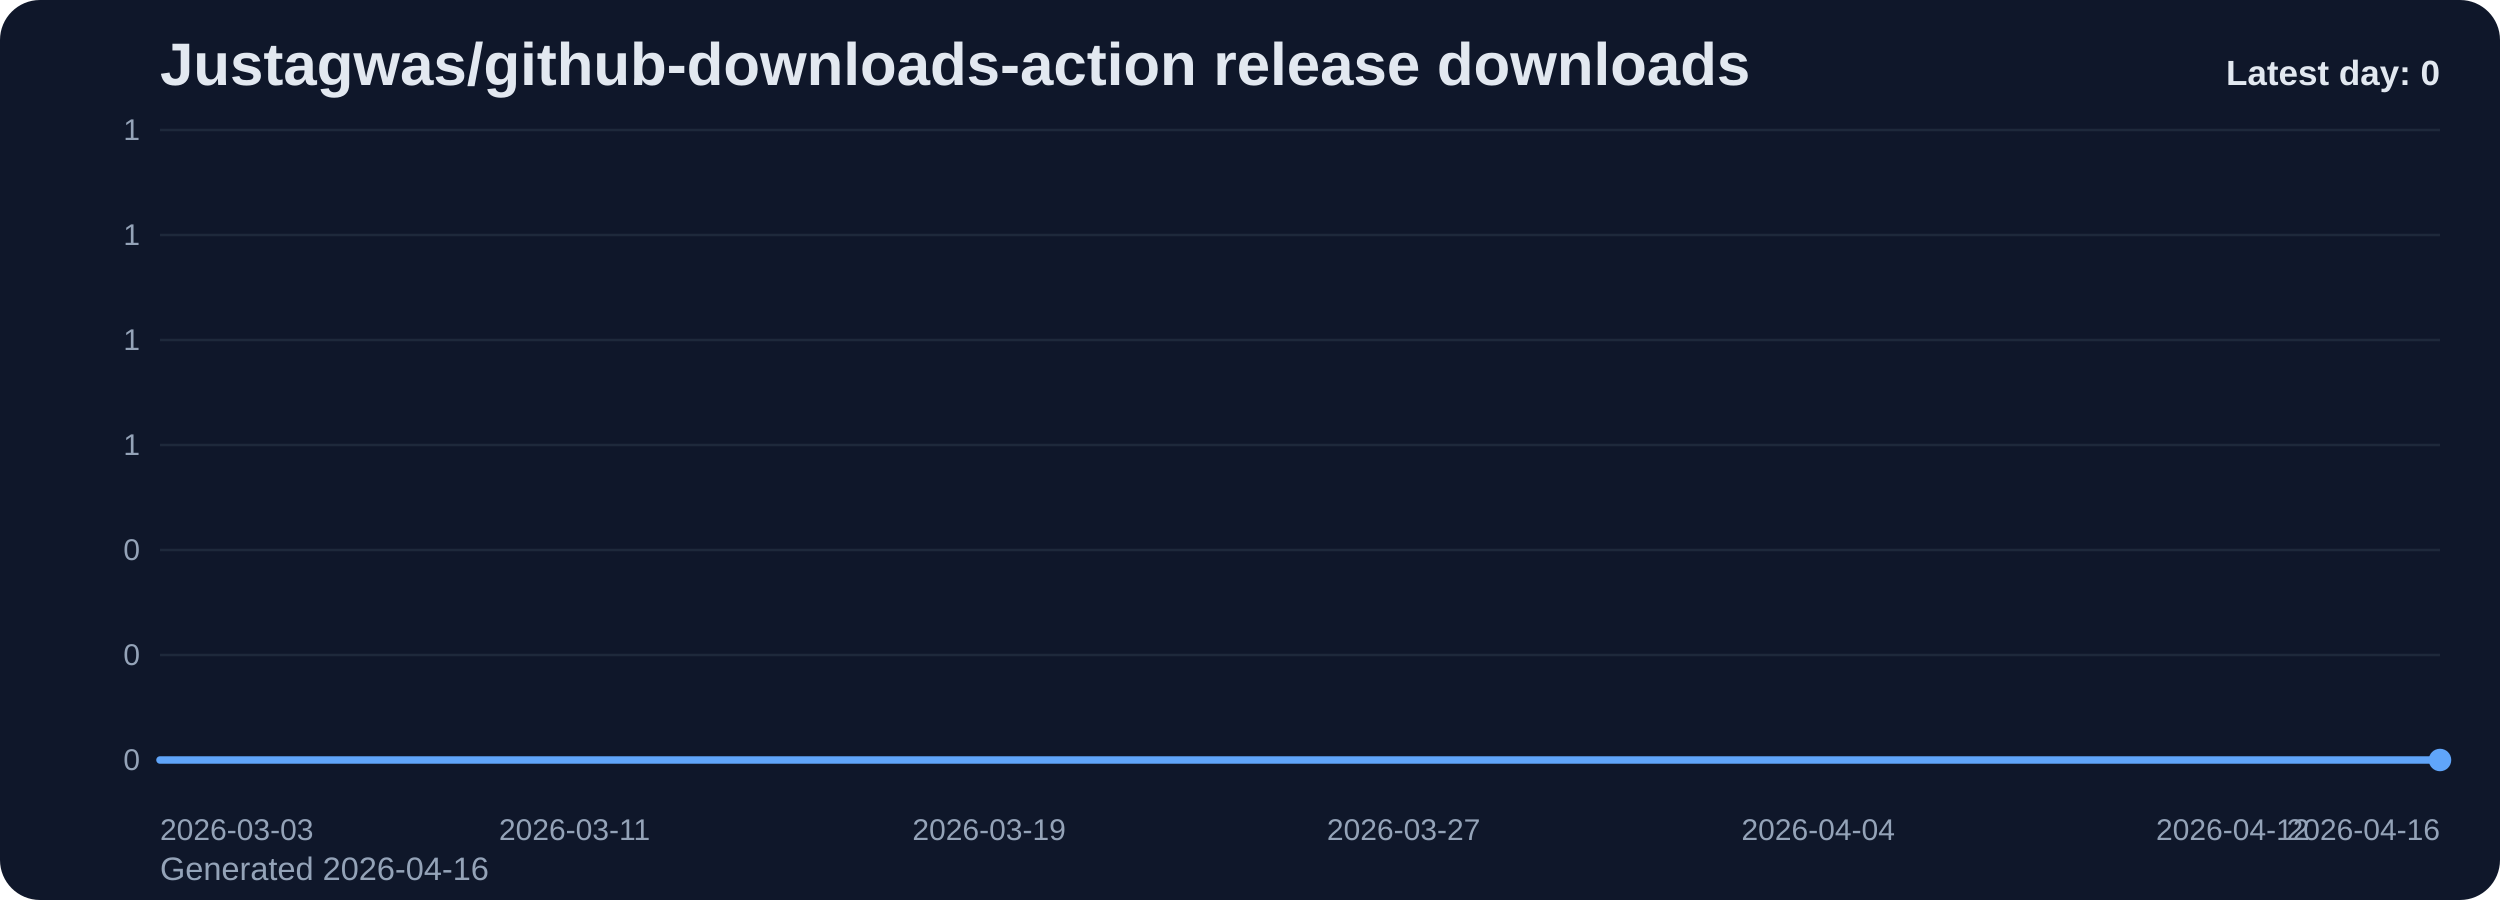
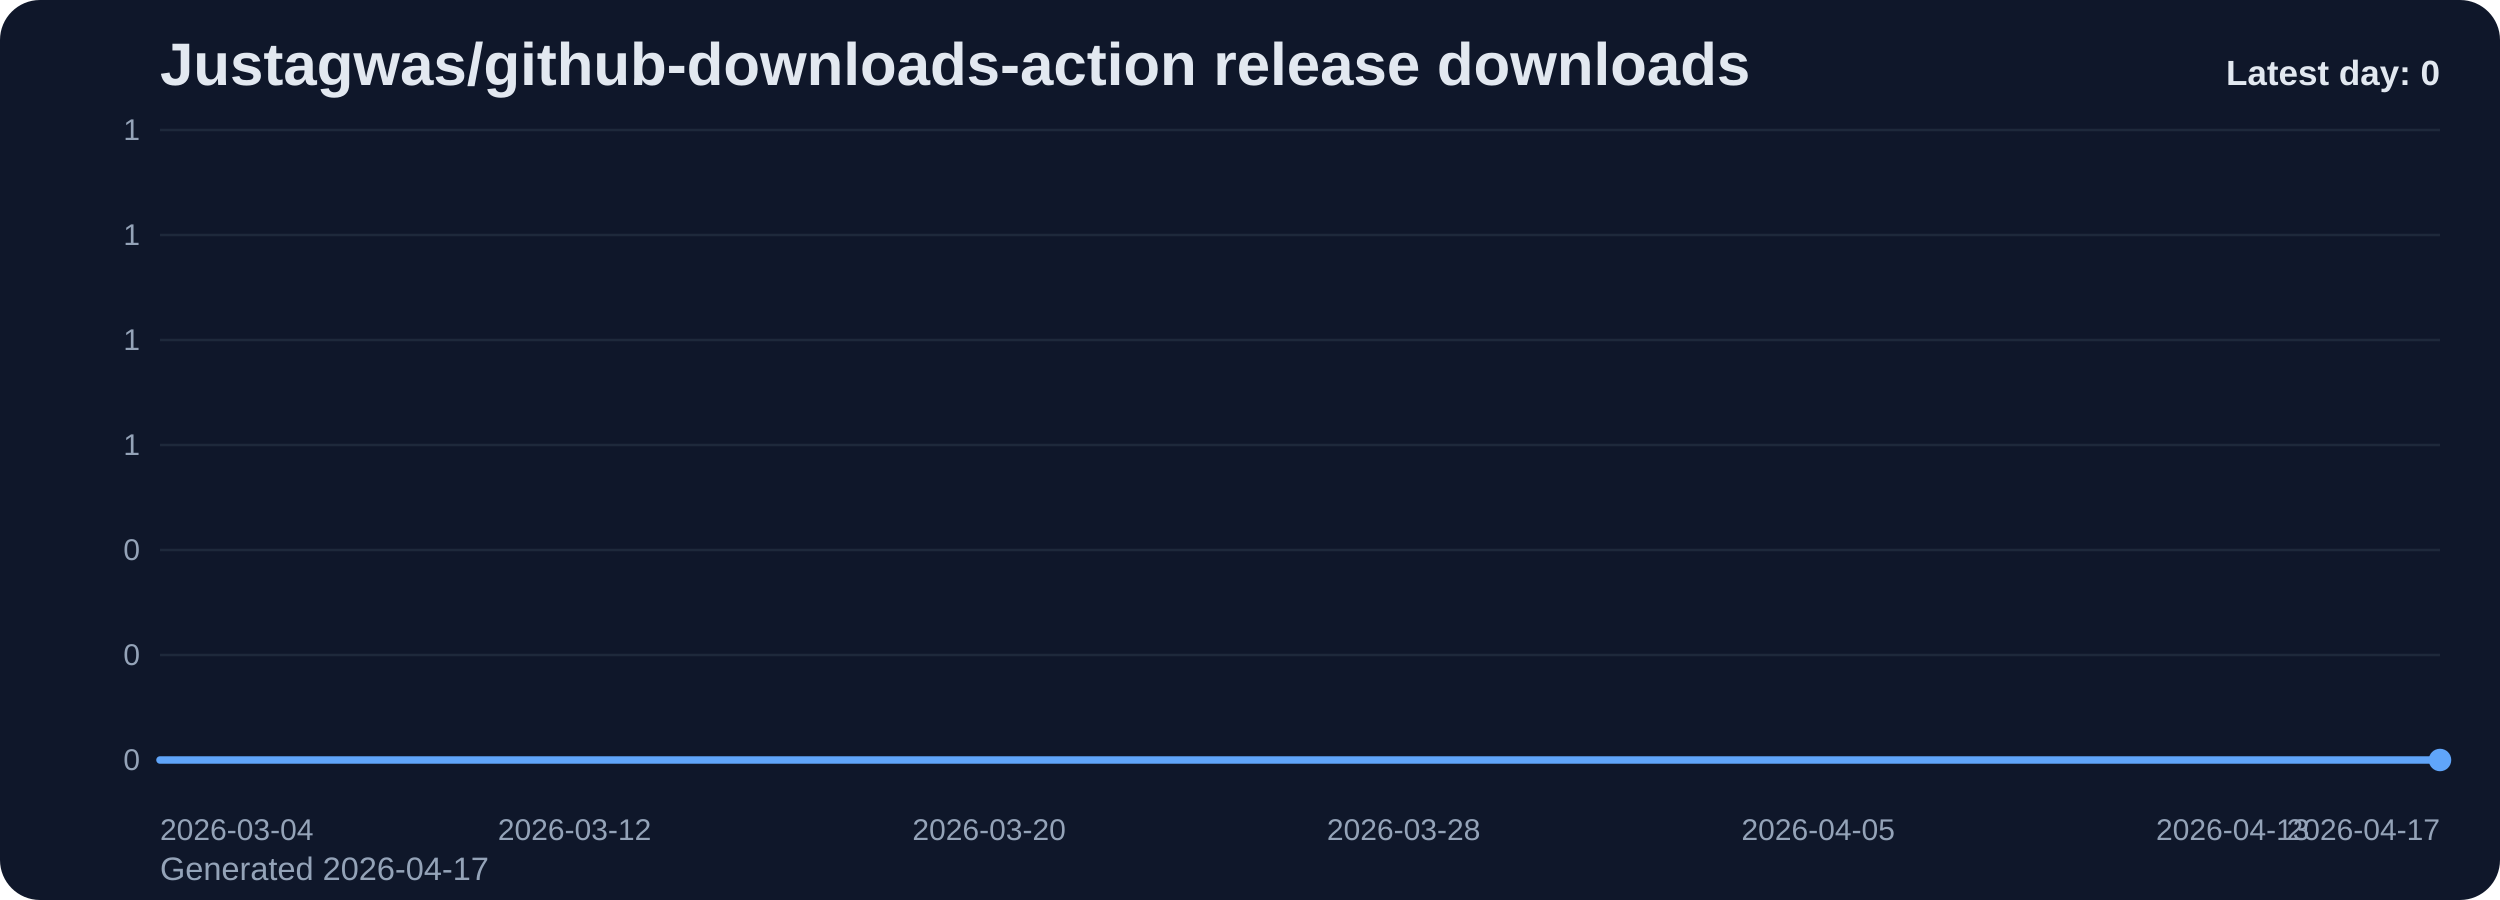
<svg xmlns="http://www.w3.org/2000/svg" viewBox="0 0 1000 360" role="img" aria-label="Justagwas/github-downloads-action release downloads chart">
  <defs>
    <linearGradient id="fill-daily-slate" x1="0" y1="0" x2="0" y2="1">
      <stop offset="0%" stop-color="#60a5fa" stop-opacity="0.32" />
      <stop offset="100%" stop-color="#60a5fa" stop-opacity="0.05" />
    </linearGradient>
    <style>
      .bg { fill: #0f172a; }
      .title { font: 700 24px Arial, sans-serif; fill: #e2e8f0; }
      .sub { font: 400 13px Arial, sans-serif; fill: #94a3b8; }
      .grid { stroke: #1e293b; stroke-width: 1; }
      .axis { font: 400 12px Arial, sans-serif; fill: #94a3b8; }
      .line { fill: none; stroke: #60a5fa; stroke-width: 3; stroke-linecap: round; stroke-linejoin: round; }
      .dot { fill: #60a5fa; }
      .value { font: 600 11px Arial, sans-serif; fill: #cbd5e1; }
      .latest { font: 700 14px Arial, sans-serif; fill: #e2e8f0; }
    </style>
  </defs>
  <rect class="bg" x="0" y="0" width="1000" height="360" rx="16" />
  <text class="title" x="64" y="34">Justagwas/github-downloads-action release downloads</text>
-   <text class="sub" x="64" y="352">Generated 2026-04-16</text>
+   <text class="sub" x="64" y="352">Generated 2026-04-17</text>
  <line x1="64" y1="52.00" x2="976" y2="52.00" class="grid" />
  <text x="56" y="56.00" text-anchor="end" class="axis">1</text>
  <line x1="64" y1="94.00" x2="976" y2="94.00" class="grid" />
  <text x="56" y="98.00" text-anchor="end" class="axis">1</text>
  <line x1="64" y1="136.00" x2="976" y2="136.00" class="grid" />
  <text x="56" y="140.00" text-anchor="end" class="axis">1</text>
  <line x1="64" y1="178.00" x2="976" y2="178.00" class="grid" />
  <text x="56" y="182.00" text-anchor="end" class="axis">1</text>
  <line x1="64" y1="220.00" x2="976" y2="220.00" class="grid" />
  <text x="56" y="224.00" text-anchor="end" class="axis">0</text>
  <line x1="64" y1="262.00" x2="976" y2="262.00" class="grid" />
  <text x="56" y="266.00" text-anchor="end" class="axis">0</text>
  <line x1="64" y1="304.00" x2="976" y2="304.00" class="grid" />
  <text x="56" y="308.00" text-anchor="end" class="axis">0</text>
  <path d="M 64.00 304 L 64.00 304.00 L 84.73 304.00 L 105.45 304.00 L 126.18 304.00 L 146.91 304.00 L 167.64 304.00 L 188.36 304.00 L 209.09 304.00 L 229.82 304.00 L 250.55 304.00 L 271.27 304.00 L 292.00 304.00 L 312.73 304.00 L 333.45 304.00 L 354.18 304.00 L 374.91 304.00 L 395.64 304.00 L 416.36 304.00 L 437.09 304.00 L 457.82 304.00 L 478.55 304.00 L 499.27 304.00 L 520.00 304.00 L 540.73 304.00 L 561.45 304.00 L 582.18 304.00 L 602.91 304.00 L 623.64 304.00 L 644.36 304.00 L 665.09 304.00 L 685.82 304.00 L 706.55 304.00 L 727.27 304.00 L 748.00 304.00 L 768.73 304.00 L 789.45 304.00 L 810.18 304.00 L 830.91 304.00 L 851.64 304.00 L 872.36 304.00 L 893.09 304.00 L 913.82 304.00 L 934.55 304.00 L 955.27 304.00 L 976.00 304.00 L 976.00 304 Z" fill="url(#fill-daily-slate)" />
  <polyline class="line" points="64.00,304.00 84.73,304.00 105.45,304.00 126.18,304.00 146.91,304.00 167.64,304.00 188.36,304.00 209.09,304.00 229.82,304.00 250.55,304.00 271.27,304.00 292.00,304.00 312.73,304.00 333.45,304.00 354.18,304.00 374.91,304.00 395.64,304.00 416.36,304.00 437.09,304.00 457.82,304.00 478.55,304.00 499.27,304.00 520.00,304.00 540.73,304.00 561.45,304.00 582.18,304.00 602.91,304.00 623.64,304.00 644.36,304.00 665.09,304.00 685.82,304.00 706.55,304.00 727.27,304.00 748.00,304.00 768.73,304.00 789.45,304.00 810.18,304.00 830.91,304.00 851.64,304.00 872.36,304.00 893.09,304.00 913.82,304.00 934.55,304.00 955.27,304.00 976.00,304.00" />
  <circle class="dot" cx="976.00" cy="304.00" r="4.5" />
-   <text class="axis" x="64.00" y="336" text-anchor="start">2026-03-03</text>
-   <text class="axis" x="229.82" y="336" text-anchor="middle">2026-03-11</text>
-   <text class="axis" x="395.64" y="336" text-anchor="middle">2026-03-19</text>
-   <text class="axis" x="561.45" y="336" text-anchor="middle">2026-03-27</text>
-   <text class="axis" x="727.27" y="336" text-anchor="middle">2026-04-04</text>
-   <text class="axis" x="893.09" y="336" text-anchor="middle">2026-04-12</text>
-   <text class="axis" x="976.00" y="336" text-anchor="end">2026-04-16</text>
+   <text class="axis" x="64.00" y="336" text-anchor="start">2026-03-04</text>
+   <text class="axis" x="229.82" y="336" text-anchor="middle">2026-03-12</text>
+   <text class="axis" x="395.64" y="336" text-anchor="middle">2026-03-20</text>
+   <text class="axis" x="561.45" y="336" text-anchor="middle">2026-03-28</text>
+   <text class="axis" x="727.27" y="336" text-anchor="middle">2026-04-05</text>
+   <text class="axis" x="893.09" y="336" text-anchor="middle">2026-04-13</text>
+   <text class="axis" x="976.00" y="336" text-anchor="end">2026-04-17</text>
  <text class="latest" x="976" y="34" text-anchor="end">Latest day: 0</text>
</svg>
